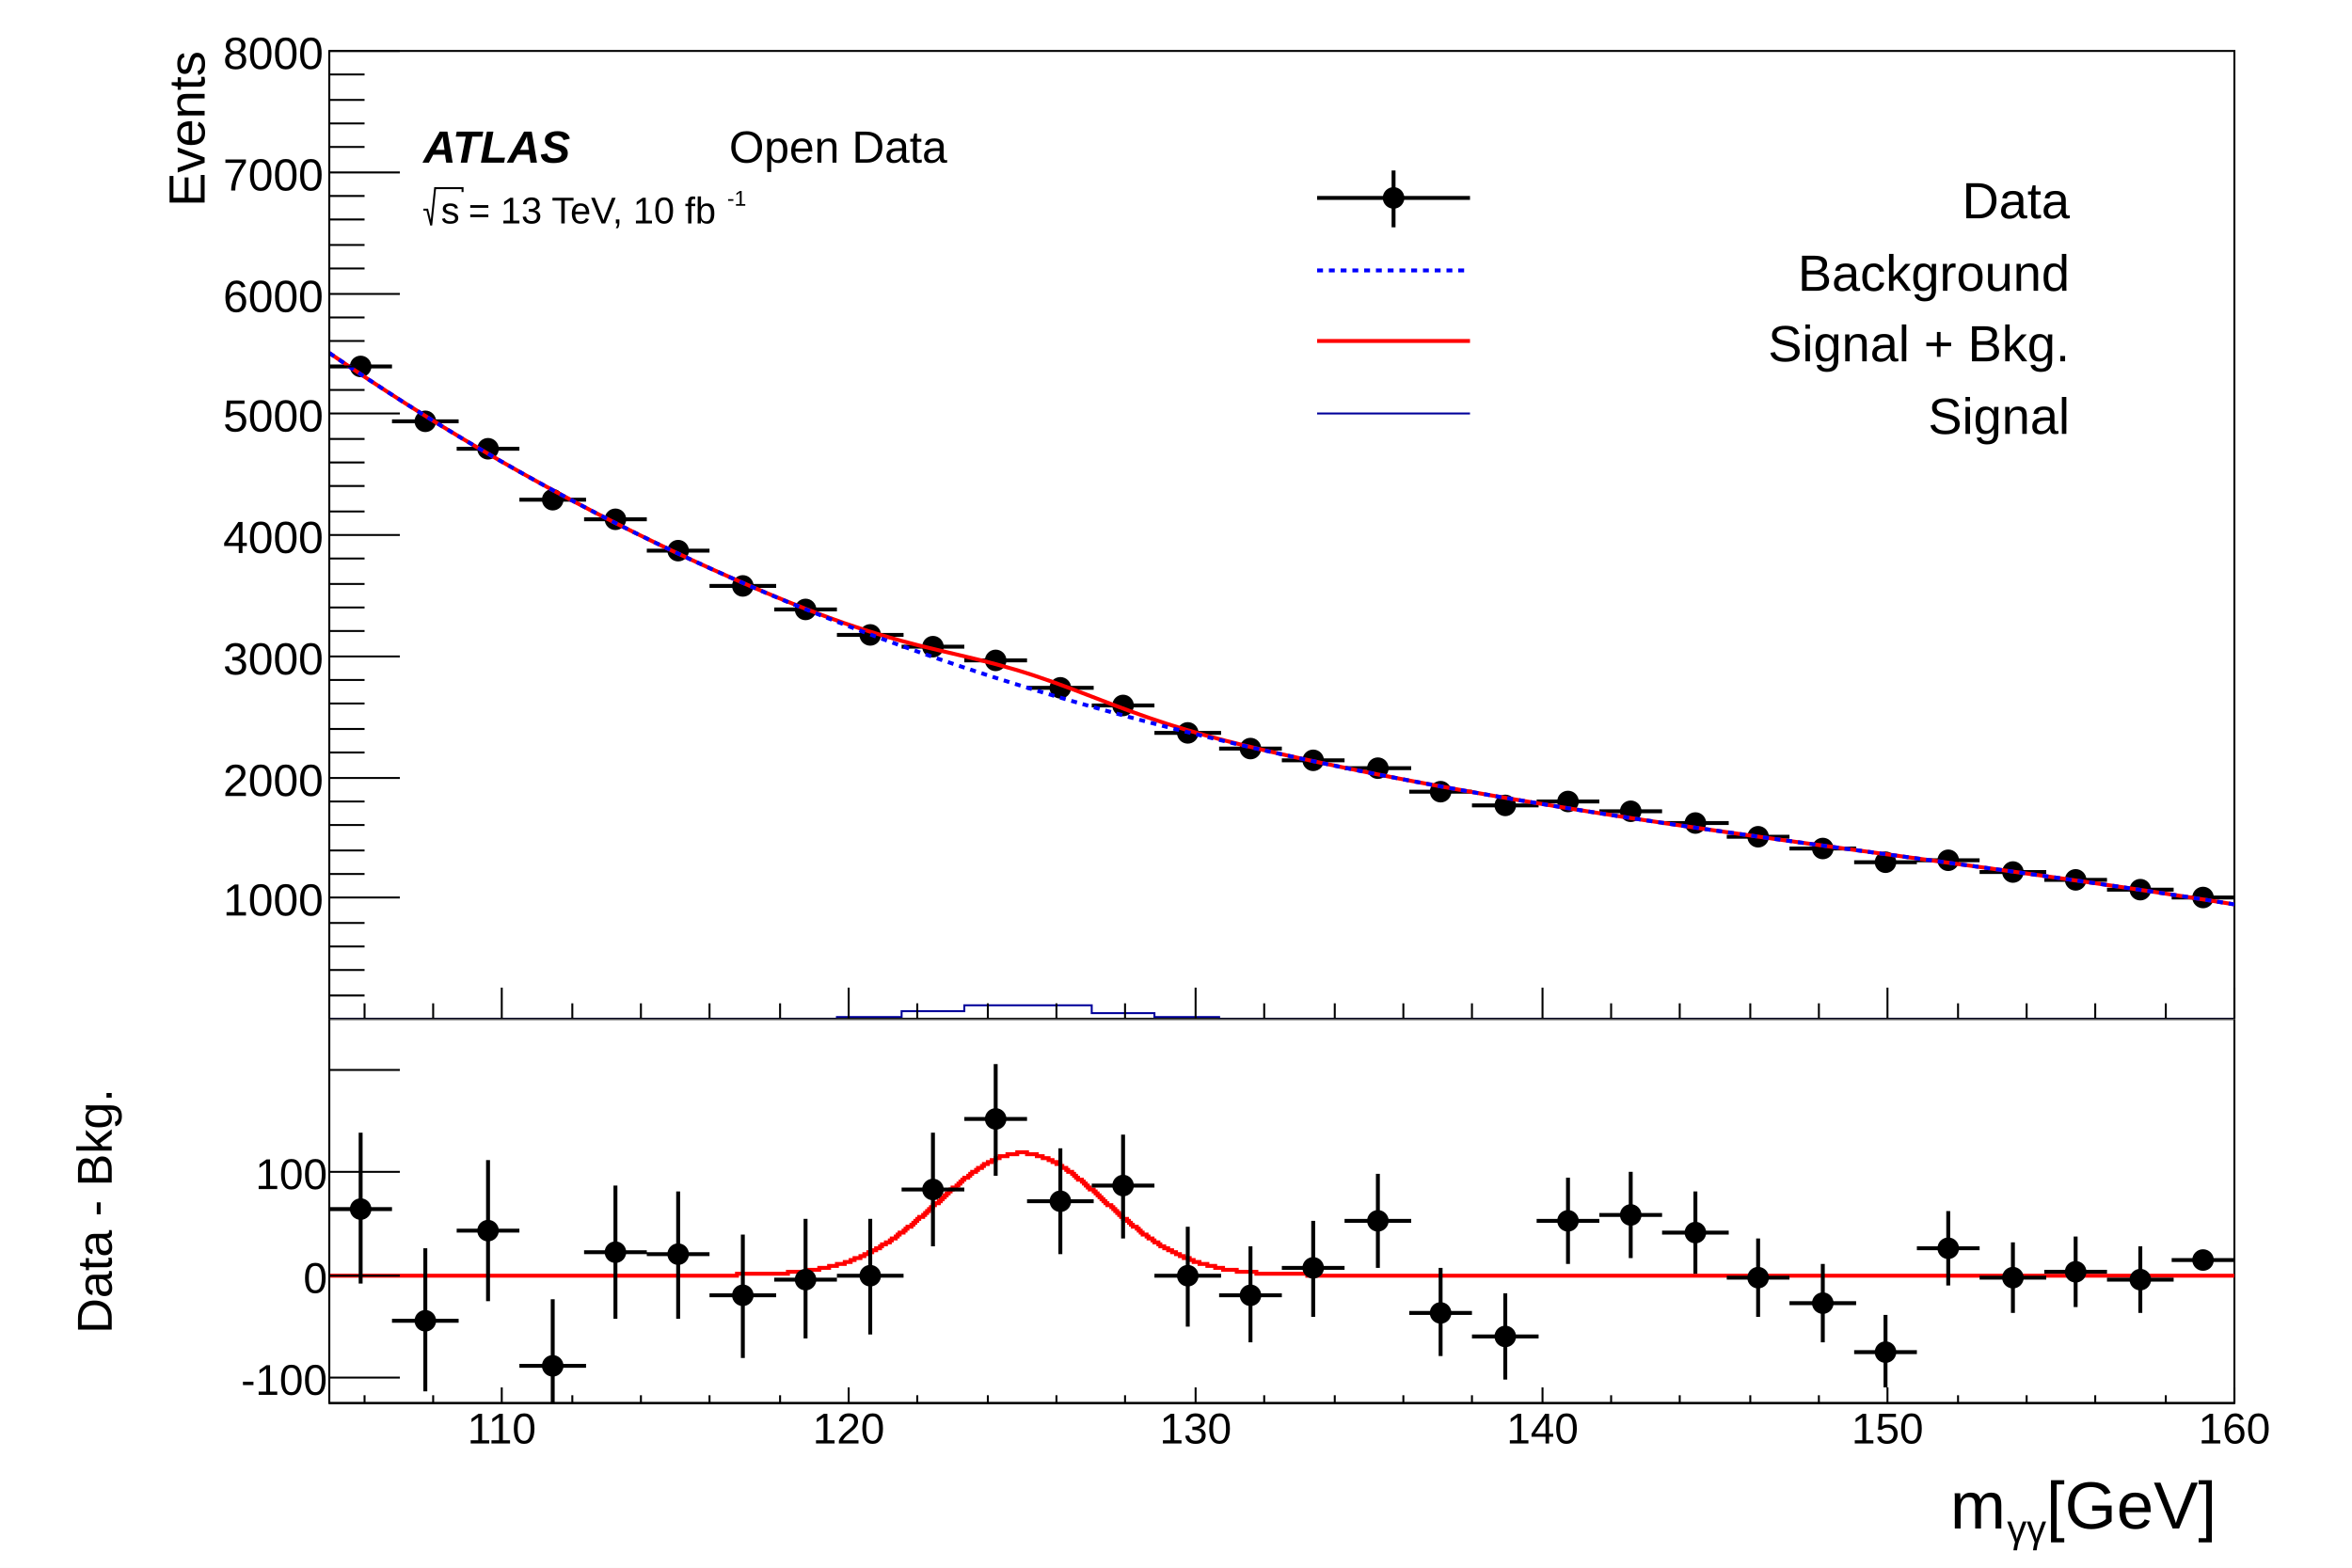
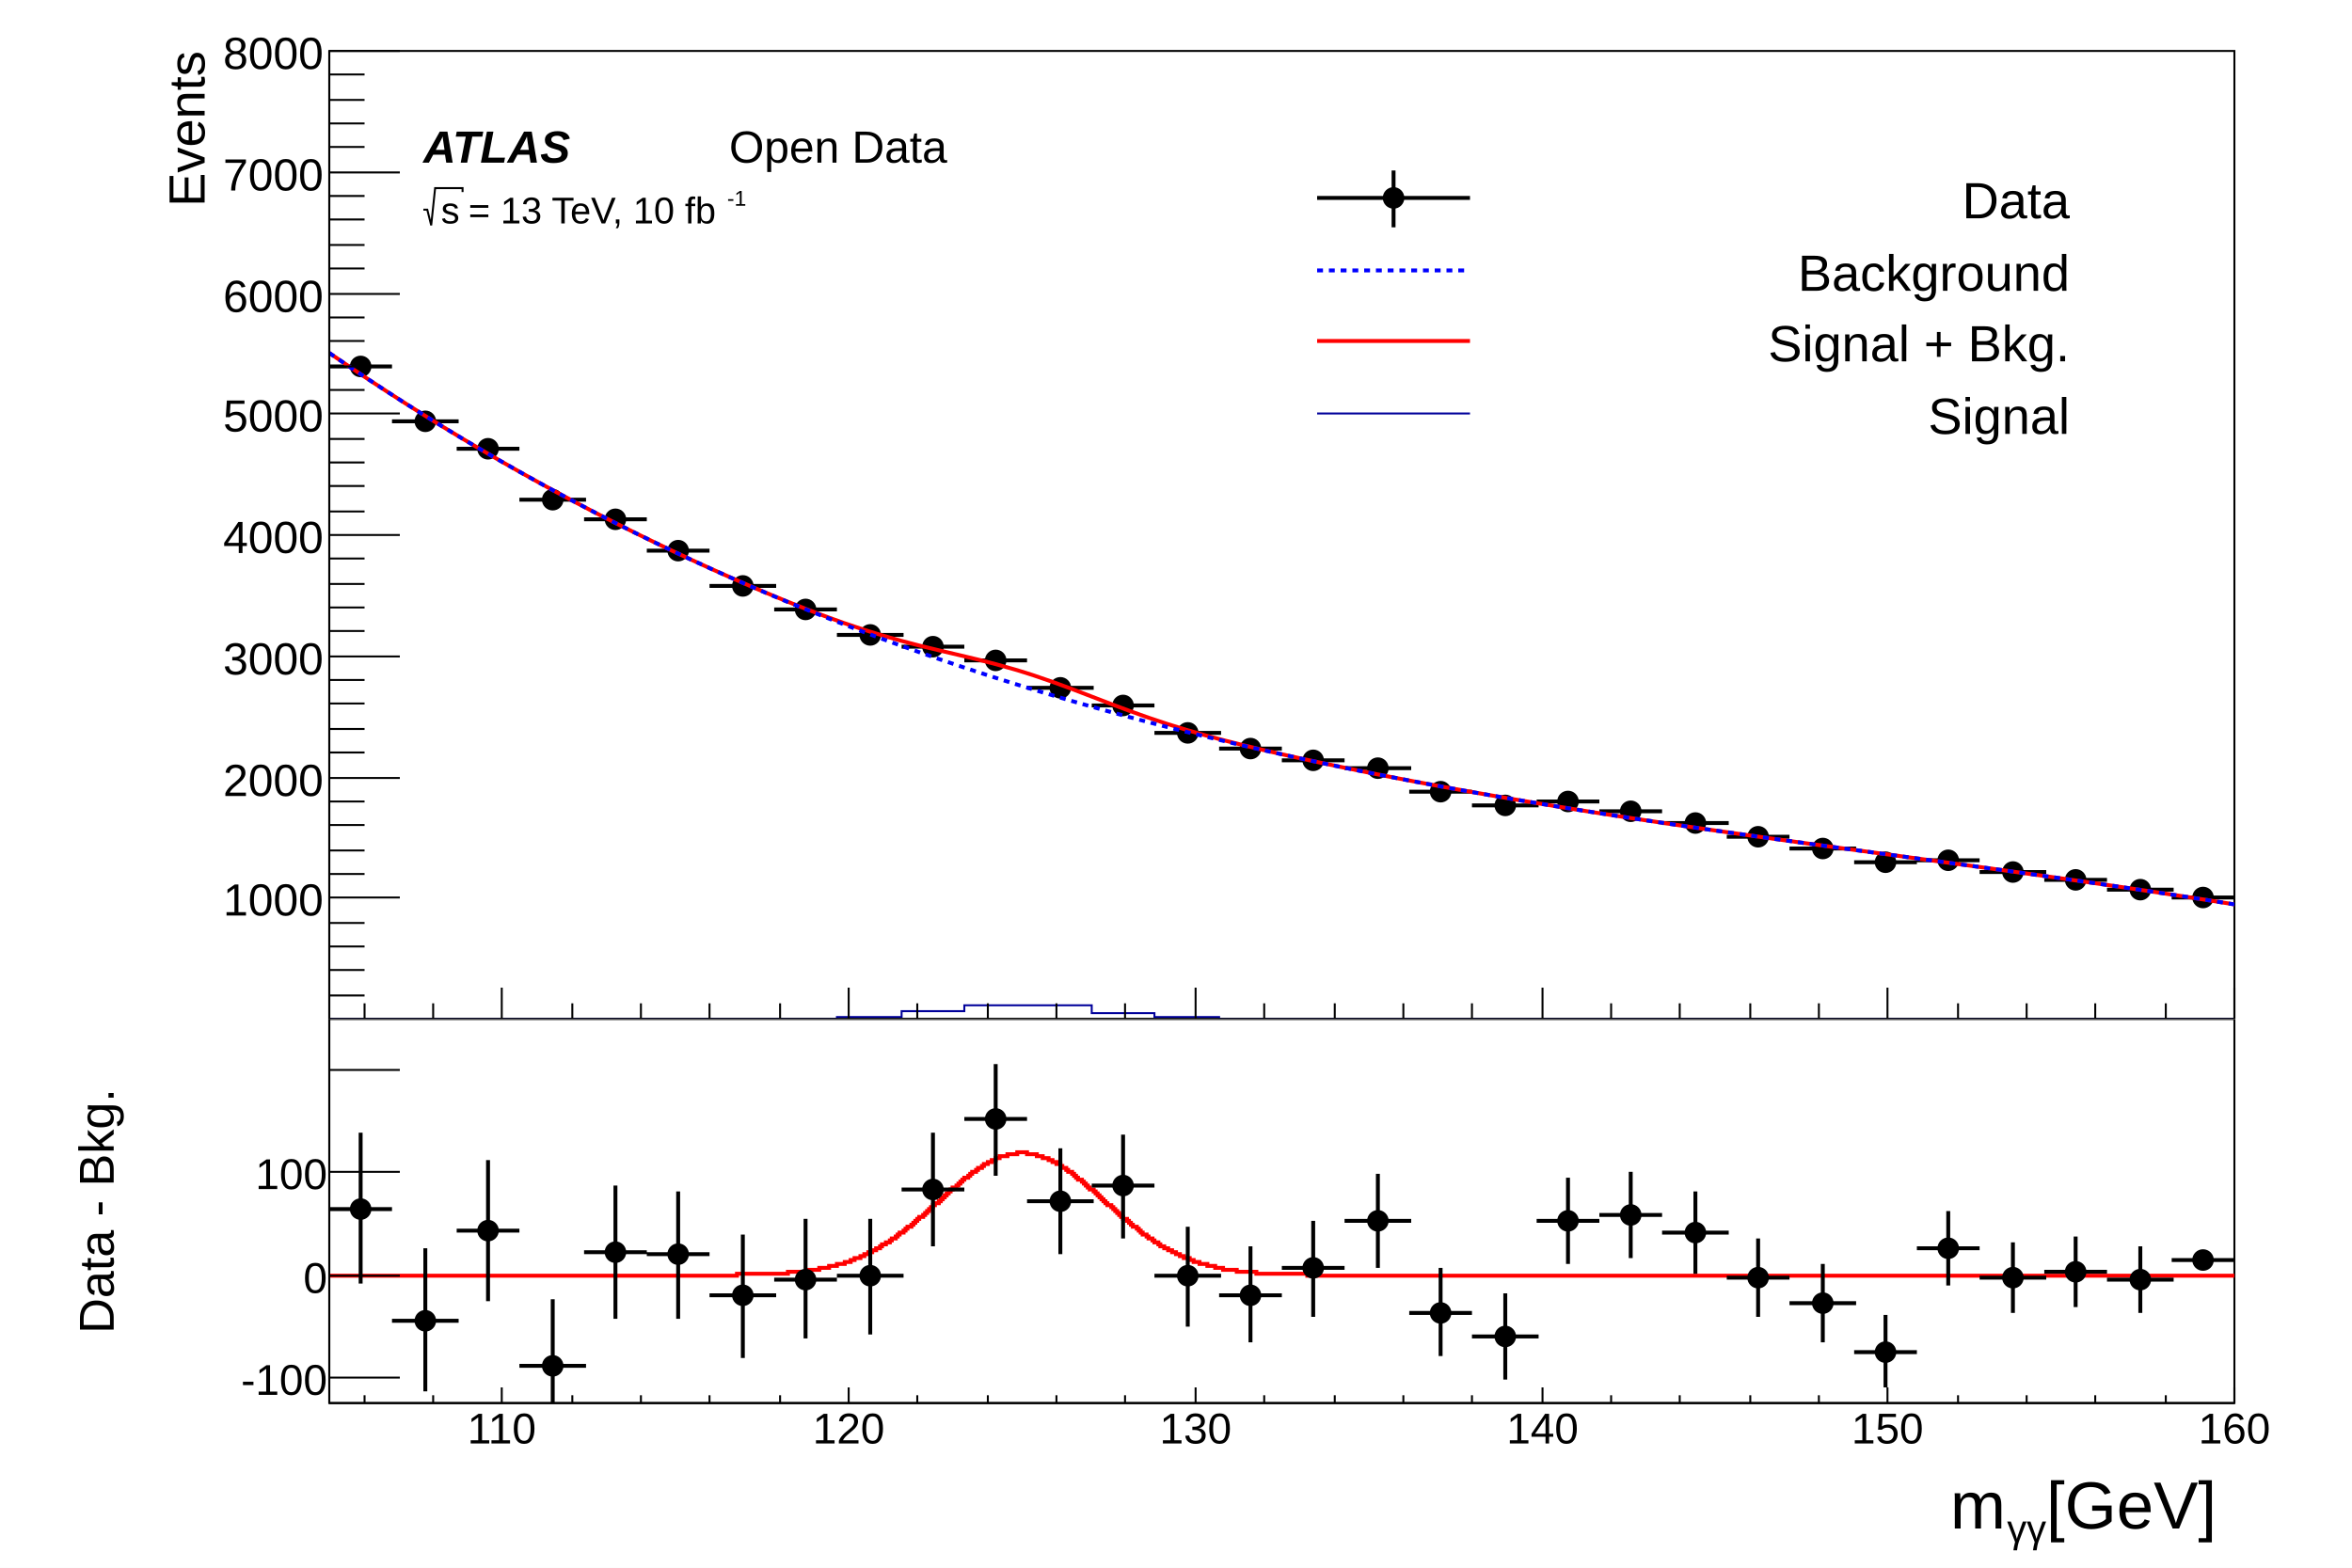
<svg xmlns="http://www.w3.org/2000/svg" viewBox="0 0 1200 800" preserveAspectRatio="none" width="1200" height="800">
  <path d="M0,0H1200V800H0Z" style="fill: white;" />
  <g>
    <svg viewBox="0 0 1200 520" preserveAspectRatio="none" x="0" y="0" width="1200" height="520">
      <path d="M0,0H1200V520H0Z" style="fill: white;" />
      <g>
        <g transform="translate(168,26)">
          <path d="M0,0H972V494H0Z" style="fill: white; stroke: black; stroke-width: 1;" />
          <svg x="0" y="0" overflow="hidden" width="972" height="494" viewBox="0 0 972 494">
            <g>
              <path d="M0,161h32M16,157v9M32,189h34M49,184v9M65,203h32M81,199v8M97,229h34M114,225v8M130,239h32M146,235v8M162,255h32M178,252v7M194,273h34M211,269v7M227,285h32M243,282v7M259,298h34M276,294v7M292,304h32M308,301v6M324,311h32M340,307v7M356,325h34M373,322v7M389,334h32M405,331v6M421,348h34M438,345v6M454,356h32M470,354v5M486,362h32M502,359v6M518,366h34M535,363v6M551,378h32M567,375v5M583,385h34M600,382v5M616,383h32M632,381v5M648,388h32M664,385v5M680,394h34M697,391v5M713,401h32M729,399v4M745,407h34M762,405v4M778,414h32M794,412v5M810,413h32M826,410v5M842,419h34M859,417v4M875,423h32M891,421v4M907,428h34M924,426v4M940,432h32M956,430v4" style="stroke: black; stroke-width: 2;" />
              <path d="M11,161a5,5,0,1,0,10,0a5,5,0,1,0,-10,0zM44,189a5,5,0,1,0,10,0a5,5,0,1,0,-10,0zM76,203a5,5,0,1,0,10,0a5,5,0,1,0,-10,0zM109,229a5,5,0,1,0,10,0a5,5,0,1,0,-10,0zM141,239a5,5,0,1,0,10,0a5,5,0,1,0,-10,0zM173,255a5,5,0,1,0,10,0a5,5,0,1,0,-10,0zM206,273a5,5,0,1,0,10,0a5,5,0,1,0,-10,0zM238,285a5,5,0,1,0,10,0a5,5,0,1,0,-10,0zM271,298a5,5,0,1,0,10,0a5,5,0,1,0,-10,0zM303,304a5,5,0,1,0,10,0a5,5,0,1,0,-10,0zM335,311a5,5,0,1,0,10,0a5,5,0,1,0,-10,0zM368,325a5,5,0,1,0,10,0a5,5,0,1,0,-10,0zM400,334a5,5,0,1,0,10,0a5,5,0,1,0,-10,0zM433,348a5,5,0,1,0,10,0a5,5,0,1,0,-10,0zM465,356a5,5,0,1,0,10,0a5,5,0,1,0,-10,0zM497,362a5,5,0,1,0,10,0a5,5,0,1,0,-10,0zM530,366a5,5,0,1,0,10,0a5,5,0,1,0,-10,0zM562,378a5,5,0,1,0,10,0a5,5,0,1,0,-10,0zM595,385a5,5,0,1,0,10,0a5,5,0,1,0,-10,0zM627,383a5,5,0,1,0,10,0a5,5,0,1,0,-10,0zM659,388a5,5,0,1,0,10,0a5,5,0,1,0,-10,0zM692,394a5,5,0,1,0,10,0a5,5,0,1,0,-10,0zM724,401a5,5,0,1,0,10,0a5,5,0,1,0,-10,0zM757,407a5,5,0,1,0,10,0a5,5,0,1,0,-10,0zM789,414a5,5,0,1,0,10,0a5,5,0,1,0,-10,0zM821,413a5,5,0,1,0,10,0a5,5,0,1,0,-10,0zM854,419a5,5,0,1,0,10,0a5,5,0,1,0,-10,0zM886,423a5,5,0,1,0,10,0a5,5,0,1,0,-10,0zM919,428a5,5,0,1,0,10,0a5,5,0,1,0,-10,0zM951,432a5,5,0,1,0,10,0a5,5,0,1,0,-10,0z" style="stroke: black; fill: black;" />
            </g>
            <g>
              <path d="M0,154.12C1.11,154.88,7.5,159.25,9.72,160.75S17.19,165.76,19.44,167.25S26.88,172.15,29.16,173.63S36.57,178.41,38.88,179.88S46.27,184.55,48.6,186S55.96,190.57,58.32,192.01S65.66,196.46,68.04,197.89S75.35,202.24,77.76,203.65S85.04,207.9,87.48,209.3S94.74,213.44,97.2,214.83S104.44,218.87,106.92,220.24S114.13,224.19,116.64,225.55S123.83,229.4,126.36,230.74S133.52,234.49,136.08,235.82S143.22,239.48,145.8,240.79S152.92,244.37,155.52,245.66S162.62,249.14,165.24,250.42S172.31,253.82,174.96,255.07S182.01,258.39,184.68,259.63S191.71,262.86,194.4,264.08S201.41,267.23,204.12,268.43S211.11,271.49,213.84,272.67S220.8,275.65,223.56,276.8S230.5,279.68,233.28,280.81S240.19,283.58,243,284.67S249.87,287.32,252.72,288.37S259.55,290.87,262.44,291.88S269.23,294.2,272.16,295.15S278.9,297.29,281.88,298.18S288.59,300.13,291.6,300.96S298.27,302.73,301.32,303.5S307.98,305.13,311.04,305.86S317.69,307.42,320.76,308.15S327.43,309.72,330.48,310.47S337.18,312.15,340.2,312.96S346.94,314.81,349.92,315.69S356.72,317.78,359.64,318.74S366.49,321.06,369.36,322.09S376.24,324.6,379.08,325.67S385.98,328.3,388.8,329.39S395.69,332.05,398.52,333.12S405.38,335.72,408.24,336.76S415.06,339.23,417.96,340.23S424.74,342.52,427.68,343.47S434.43,345.59,437.4,346.48S444.11,348.44,447.12,349.28S453.81,351.09,456.84,351.88S463.51,353.58,466.56,354.33S473.21,355.94,476.28,356.67S482.92,358.2,486,358.9S492.63,360.38,495.72,361.06S502.34,362.49,505.44,363.15S512.05,364.55,515.16,365.19S521.77,366.55,524.88,367.18S531.48,368.51,534.6,369.12S541.2,370.42,544.32,371.02S550.91,372.29,554.04,372.88S560.63,374.11,563.76,374.69S570.34,375.9,573.48,376.47S580.06,377.65,583.2,378.21S589.77,379.37,592.92,379.91S599.49,381.05,602.64,381.58S609.21,382.7,612.36,383.22S618.92,384.31,622.08,384.83S628.64,385.9,631.8,386.41S638.36,387.46,641.52,387.96S648.08,388.99,651.24,389.48S657.79,390.5,660.96,390.98S667.51,391.98,670.68,392.46S677.23,393.44,680.4,393.91S686.95,394.88,690.12,395.35S696.67,396.31,699.84,396.77S706.39,397.71,709.56,398.17S716.1,399.1,719.28,399.55S725.82,400.48,729,400.93S735.54,401.84,738.72,402.29S745.26,403.2,748.44,403.64S754.98,404.54,758.16,404.98S764.7,405.88,767.88,406.32S774.42,407.21,777.6,407.65S784.14,408.54,787.32,408.97S793.86,409.86,797.04,410.29S803.58,411.18,806.76,411.62S813.3,412.51,816.48,412.94S823.02,413.83,826.2,414.27S832.74,415.16,835.92,415.6S842.46,416.49,845.64,416.93S852.18,417.83,855.36,418.27S861.9,419.18,865.08,419.63S871.62,420.54,874.8,420.99S881.34,421.91,884.52,422.36S891.07,423.29,894.24,423.75S900.79,424.69,903.96,425.15S910.51,426.1,913.68,426.57S920.23,427.53,923.4,428S929.95,428.98,933.12,429.46S939.67,430.45,942.84,430.94S949.4,431.95,952.56,432.44S959.12,433.46,962.28,433.96S970.42,435.26,972,435.52" style="fill: none; stroke: red; stroke-width: 2;" />
            </g>
            <g>
              <path d="M0,154.12C1.11,154.88,7.5,159.25,9.72,160.75S17.19,165.76,19.44,167.25S26.88,172.15,29.16,173.63S36.57,178.41,38.88,179.88S46.27,184.55,48.6,186S55.96,190.57,58.32,192.01S65.66,196.46,68.04,197.89S75.35,202.24,77.76,203.65S85.04,207.9,87.48,209.3S94.74,213.44,97.2,214.83S104.44,218.87,106.92,220.24S114.13,224.19,116.64,225.55S123.83,229.4,126.36,230.74S133.52,234.49,136.08,235.82S143.22,239.48,145.8,240.79S152.92,244.37,155.52,245.66S162.62,249.14,165.24,250.42S172.31,253.82,174.96,255.07S182.01,258.39,184.68,259.63S191.71,262.87,194.4,264.09S201.41,267.24,204.12,268.44S211.11,271.52,213.84,272.7S220.81,275.7,223.56,276.87S230.51,279.79,233.28,280.94S240.22,283.79,243,284.91S249.92,287.69,252.72,288.8S259.62,291.51,262.44,292.6S269.32,295.24,272.16,296.31S279.03,298.88,281.88,299.93S288.73,302.44,291.6,303.47S298.44,305.92,301.32,306.93S308.14,309.31,311.04,310.3S317.85,312.62,320.76,313.6S327.55,315.86,330.48,316.82S337.26,319.02,340.2,319.96S346.97,322.1,349.92,323.02S356.67,325.11,359.64,326.02S366.38,328.05,369.36,328.94S376.09,330.92,379.08,331.79S385.8,333.72,388.8,334.57S395.51,336.45,398.52,337.28S405.22,339.12,408.24,339.93S414.93,341.72,417.96,342.52S424.64,344.26,427.68,345.04S434.35,346.74,437.4,347.5S444.06,349.16,447.12,349.9S453.77,351.52,456.84,352.25S463.49,353.82,466.56,354.54S473.2,356.07,476.28,356.77S482.91,358.27,486,358.95S492.63,360.41,495.72,361.08S502.34,362.51,505.44,363.17S512.05,364.56,515.16,365.2S521.77,366.55,524.88,367.18S531.48,368.51,534.6,369.12S541.2,370.42,544.32,371.02S550.91,372.29,554.04,372.88S560.63,374.11,563.76,374.69S570.34,375.9,573.48,376.47S580.06,377.65,583.2,378.21S589.77,379.37,592.92,379.91S599.49,381.05,602.64,381.58S609.21,382.7,612.36,383.22S618.92,384.31,622.08,384.83S628.64,385.9,631.8,386.41S638.36,387.46,641.52,387.96S648.08,388.99,651.24,389.48S657.79,390.5,660.96,390.98S667.51,391.98,670.68,392.46S677.23,393.44,680.4,393.91S686.95,394.88,690.12,395.35S696.67,396.31,699.84,396.77S706.39,397.71,709.56,398.17S716.1,399.1,719.28,399.55S725.82,400.48,729,400.93S735.54,401.84,738.72,402.29S745.26,403.2,748.44,403.64S754.98,404.54,758.16,404.98S764.7,405.88,767.88,406.32S774.42,407.21,777.6,407.65S784.14,408.54,787.32,408.97S793.86,409.86,797.04,410.29S803.58,411.18,806.76,411.62S813.3,412.51,816.48,412.94S823.02,413.83,826.2,414.27S832.74,415.16,835.92,415.6S842.46,416.49,845.64,416.93S852.18,417.83,855.36,418.27S861.9,419.18,865.08,419.63S871.62,420.54,874.8,420.99S881.34,421.91,884.52,422.36S891.07,423.29,894.24,423.75S900.79,424.69,903.96,425.15S910.51,426.1,913.68,426.57S920.23,427.53,923.4,428S929.95,428.98,933.12,429.46S939.67,430.45,942.84,430.94S949.4,431.95,952.56,432.44S959.12,433.46,962.28,433.96S970.42,435.26,972,435.52" style="fill: none; stroke: blue; stroke-width: 2; stroke-dasharray: 3,3;" />
            </g>
            <g>
              <path d="M0,494h259v-1h33v-3h32v-3h65v4h32v2h33v1h518" style="stroke-linejoin: miter; stroke: #00009a; stroke-width: 1; fill: none;" />
            </g>
          </svg>
          <g>
            <g transform="translate(0,494)">
              <path d="M0,0h972M18,-8V0M53,-8V0M88,-16V0M124,-8V0M159,-8V0M194,-8V0M230,-8V0M265,-16V0M300,-8V0M336,-8V0M371,-8V0M406,-8V0M442,-16V0M477,-8V0M513,-8V0M548,-8V0M583,-8V0M619,-16V0M654,-8V0M689,-8V0M725,-8V0M760,-8V0M795,-16V0M831,-8V0M866,-8V0M901,-8V0M937,-8V0M972,-16V0" style="stroke: black; stroke-width: 1;" />
              <g font-family="Arial" font-size="18" space="preserve" fill="black" text-anchor="middle">
                <text dy=".8em" transform="translate(88,5)">
         110
        </text>
                <text dy=".8em" transform="translate(265,5)">
         120
        </text>
                <text dy=".8em" transform="translate(442,5)">
         130
        </text>
                <text dy=".8em" transform="translate(619,5)">
         140
        </text>
                <text dy=".8em" transform="translate(795,5)">
         150
        </text>
                <text dy=".8em" transform="translate(972,5)">
         160
        </text>
              </g>
              <g font-family="Arial" font-size="18" space="preserve" transform="translate(972,29)">
                <g transform="translate(-82,5)">
                  <text fill="black" font-size="18">
          m
         </text>
                  <text fill="black" font-size="11" transform="translate(20,4)">
          γγ
         </text>
                  <text fill="black" font-size="18" x="31">
          [GeV]
         </text>
                </g>
              </g>
            </g>
            <g>
              <path d="M0,0v494M18,482H0M18,469H0M18,457H0M18,445H0M36,432H0M18,420H0M18,408H0M18,395H0M18,383H0M36,371H0M18,358H0M18,346H0M18,333H0M18,321H0M36,309H0M18,296H0M18,284H0M18,272H0M18,259H0M36,247H0M18,235H0M18,222H0M18,210H0M18,198H0M36,185H0M18,173H0M18,161H0M18,148H0M18,136H0M36,124H0M18,111H0M18,99H0M18,86H0M18,74H0M36,62H0M18,49H0M18,37H0M18,25H0M18,12H0M36,0H0" style="stroke: black; stroke-width: 1;" />
              <g font-family="Arial" font-size="23" space="preserve" fill="black" text-anchor="end">
                <text dy=".4em" transform="translate(-3,432)">
         1000
        </text>
                <text dy=".4em" transform="translate(-3,371)">
         2000
        </text>
                <text dy=".4em" transform="translate(-3,309)">
         3000
        </text>
                <text dy=".4em" transform="translate(-3,247)">
         4000
        </text>
                <text dy=".4em" transform="translate(-3,185)">
         5000
        </text>
                <text dy=".4em" transform="translate(-3,124)">
         6000
        </text>
                <text dy=".4em" transform="translate(-3,62)">
         7000
        </text>
                <text dy=".4em" transform="translate(-3)">
         8000
        </text>
              </g>
              <g font-family="Arial" font-size="26" space="preserve" transform="translate(-74,0)">
                <text fill="black" text-anchor="end" dy=".4em" transform=" rotate(270)">
         Events
        </text>
              </g>
            </g>
          </g>
        </g>
        <g transform="translate(660,78)" font-family="Arial" font-size="26" space="preserve">
          <path d="M12,23H90" style="stroke: black; stroke-width: 2;" />
          <path d="M51,9V38" style="stroke: black; stroke-width: 2;" />
          <path d="M46,23a5,5,0,1,0,10,0a5,5,0,1,0,-10,0z" style="stroke: black; fill: black;" />
          <text fill="black" text-anchor="end" dy=".4em" transform="translate(396,23)">
      Data
     </text>
          <path d="M12,60H90" style="stroke: blue; stroke-width: 2; stroke-dasharray: 3,3;" />
          <text fill="black" text-anchor="end" dy=".4em" transform="translate(396,60)">
      Background
     </text>
          <path d="M12,96H90" style="stroke: red; stroke-width: 2;" />
          <text fill="black" text-anchor="end" dy=".4em" transform="translate(396,96)">
      Signal + Bkg.
     </text>
          <path d="M12,133H90" style="stroke: #00009a; stroke-width: 1;" />
          <text fill="black" text-anchor="end" dy=".4em" transform="translate(396,133)">
      Signal
     </text>
        </g>
        <g font-family="Arial" font-size="23" space="preserve" font-weight="bold" font-style="oblique">
          <text fill="black" text-anchor="start" transform="translate(216,83)">
      ATLAS
     </text>
        </g>
        <g font-family="Arial" font-size="23" space="preserve">
          <text fill="black" text-anchor="start" transform="translate(372,83)">
      Open Data
     </text>
        </g>
        <g font-family="Arial" font-size="19" space="preserve">
          <g transform="translate(216,114)">
            <g>
              <path style="stroke: black; stroke-width: 1; fill: none;" d="M0,-7h2l2,8l2,-19h14v2" />
              <text fill="black" font-size="19" transform="translate(9)">
        s
       </text>
            </g>
            <text fill="black" font-size="19" x="23">
       = 13 TeV, 10 fb
      </text>
            <text fill="black" font-size="11" transform="translate(155,-9)">
       -1
      </text>
          </g>
        </g>
      </g>
    </svg>
    <svg viewBox="0 0 1200 280" preserveAspectRatio="none" x="0" y="520" width="1200" height="280">
      <path d="M0,0H1200V280H0Z" style="fill: white;" />
      <g>
        <g transform="translate(168,0)">
          <path d="M0,0H972V196H0Z" style="fill: white; stroke: black; stroke-width: 1;" />
          <svg x="0" y="0" overflow="hidden" width="972" height="196" viewBox="0 0 972 196">
            <g>
              <path d="M0,131h208v-1h26v-1h10v-1h6v-1h5v-1h4v-1h4v-1h3v-1h2v-1h3v-1h2v-1h2v-1h2v-1h2v-1h2v-1h1v-1h2v-1h2v-1h1v-1h2v-1h1v-1h1v-1h2v-1h1v-1h1v-1h2v-1h1v-1h1v-1h1v-1h1v-1h2v-1h1v-1h1v-1h1v-1h1v-1h1v-1h1v-1h2v-1h1v-1h1v-1h1v-1h1v-1h1v-1h1v-1h1v-1h2v-1h1v-1h1v-1h1v-1h1v-1h2v-1h1v-1h1v-1h2v-1h1v-1h2v-1h1v-1h2v-1h2v-1h2v-1h2v-1h4v-1h5v-1h5v1h5v1h3v1h3v1h2v1h2v1h2v1h1v1h2v1h1v1h2v1h1v1h1v1h1v1h2v1h1v1h1v1h1v1h1v1h2v1h1v1h1v1h1v1h1v1h1v1h1v1h1v1h2v1h1v1h1v1h1v1h1v1h1v1h1v1h2v1h1v1h1v1h1v1h2v1h1v1h1v1h1v1h2v1h1v1h2v1h1v1h2v1h1v1h2v1h2v1h2v1h2v1h2v1h2v1h3v1h2v1h3v1h4v1h4v1h4v1h7v1h10v1h26v1h473" style="stroke-linejoin: miter; stroke: red; stroke-width: 2; fill: none;" />
            </g>
            <g>
              <path d="M0,97h32M16,58v77M32,154h34M49,117v73M65,108h32M81,72v72M97,177h34M114,143v68M130,119h32M146,85v68M162,120h32M178,88v65M194,141h34M211,110v63M227,133h32M243,102v61M259,131h34M276,102v59M292,87h32M308,58v58M324,51h32M340,23v57M356,93h34M373,66v54M389,85h32M405,59v53M421,131h34M438,106v51M454,141h32M470,116v49M486,127h32M502,103v49M518,103h34M535,79v48M551,150h32M567,127v45M583,162h34M600,140v44M616,103h32M632,81v44M648,100h32M664,78v44M680,109h34M697,88v42M713,132h32M729,112v40M745,145h34M762,125v40M778,170h32M794,151v37M810,117h32M826,98v38M842,132h34M859,114v36M875,129h32M891,111v36M907,133h34M924,116v34M940,123h32M956,121v4" style="stroke: black; stroke-width: 2;" />
              <path d="M11,97a5,5,0,1,0,10,0a5,5,0,1,0,-10,0zM44,154a5,5,0,1,0,10,0a5,5,0,1,0,-10,0zM76,108a5,5,0,1,0,10,0a5,5,0,1,0,-10,0zM109,177a5,5,0,1,0,10,0a5,5,0,1,0,-10,0zM141,119a5,5,0,1,0,10,0a5,5,0,1,0,-10,0zM173,120a5,5,0,1,0,10,0a5,5,0,1,0,-10,0zM206,141a5,5,0,1,0,10,0a5,5,0,1,0,-10,0zM238,133a5,5,0,1,0,10,0a5,5,0,1,0,-10,0zM271,131a5,5,0,1,0,10,0a5,5,0,1,0,-10,0zM303,87a5,5,0,1,0,10,0a5,5,0,1,0,-10,0zM335,51a5,5,0,1,0,10,0a5,5,0,1,0,-10,0zM368,93a5,5,0,1,0,10,0a5,5,0,1,0,-10,0zM400,85a5,5,0,1,0,10,0a5,5,0,1,0,-10,0zM433,131a5,5,0,1,0,10,0a5,5,0,1,0,-10,0zM465,141a5,5,0,1,0,10,0a5,5,0,1,0,-10,0zM497,127a5,5,0,1,0,10,0a5,5,0,1,0,-10,0zM530,103a5,5,0,1,0,10,0a5,5,0,1,0,-10,0zM562,150a5,5,0,1,0,10,0a5,5,0,1,0,-10,0zM595,162a5,5,0,1,0,10,0a5,5,0,1,0,-10,0zM627,103a5,5,0,1,0,10,0a5,5,0,1,0,-10,0zM659,100a5,5,0,1,0,10,0a5,5,0,1,0,-10,0zM692,109a5,5,0,1,0,10,0a5,5,0,1,0,-10,0zM724,132a5,5,0,1,0,10,0a5,5,0,1,0,-10,0zM757,145a5,5,0,1,0,10,0a5,5,0,1,0,-10,0zM789,170a5,5,0,1,0,10,0a5,5,0,1,0,-10,0zM821,117a5,5,0,1,0,10,0a5,5,0,1,0,-10,0zM854,132a5,5,0,1,0,10,0a5,5,0,1,0,-10,0zM886,129a5,5,0,1,0,10,0a5,5,0,1,0,-10,0zM919,133a5,5,0,1,0,10,0a5,5,0,1,0,-10,0zM951,123a5,5,0,1,0,10,0a5,5,0,1,0,-10,0z" style="stroke: black; fill: black;" />
            </g>
          </svg>
          <g>
            <g transform="translate(0,196)">
              <path d="M0,0h972M18,-4V0M53,-4V0M88,-8V0M124,-4V0M159,-4V0M194,-4V0M230,-4V0M265,-8V0M300,-4V0M336,-4V0M371,-4V0M406,-4V0M442,-8V0M477,-4V0M513,-4V0M548,-4V0M583,-4V0M619,-8V0M654,-4V0M689,-4V0M725,-4V0M760,-4V0M795,-8V0M831,-4V0M866,-4V0M901,-4V0M937,-4V0M972,-8V0" style="stroke: black; stroke-width: 1;" />
              <g font-family="Arial" font-size="22" space="preserve" fill="black" text-anchor="middle">
                <text dy=".8em" transform="translate(88,3)">
         110
        </text>
                <text dy=".8em" transform="translate(265,3)">
         120
        </text>
                <text dy=".8em" transform="translate(442,3)">
         130
        </text>
                <text dy=".8em" transform="translate(619,3)">
         140
        </text>
                <text dy=".8em" transform="translate(795,3)">
         150
        </text>
                <text dy=".8em" transform="translate(972,3)">
         160
        </text>
              </g>
              <g font-family="Arial" font-size="34" space="preserve" transform="translate(972,54)">
                <g transform="translate(-145,10)">
                  <text fill="black" font-size="34">
          m
         </text>
                  <text fill="black" font-size="20" transform="translate(29,7)">
          γγ
         </text>
                  <text fill="black" font-size="34" x="49">
          [GeV]
         </text>
                </g>
              </g>
            </g>
            <g>
              <path d="M0,0v196M36,183H0M36,131H0M36,78H0M36,26H0" style="stroke: black; stroke-width: 1;" />
              <g font-family="Arial" font-size="22" space="preserve" fill="black" text-anchor="end">
                <text dy=".4em" transform="translate(-1,183)">
         -100
        </text>
                <text dy=".4em" transform="translate(-1,131)">
         0
        </text>
                <text dy=".4em" transform="translate(-1,78)">
         100
        </text>
              </g>
-               <g font-family="Arial" font-size="25" space="preserve" transform="translate(-121,98)">
+               <g font-family="Arial" font-size="25" space="preserve" transform="translate(-120,98)">
                <text fill="black" text-anchor="middle" dy=".4em" transform=" rotate(270)">
         Data - Bkg.
        </text>
              </g>
            </g>
          </g>
        </g>
      </g>
    </svg>
  </g>
</svg>
